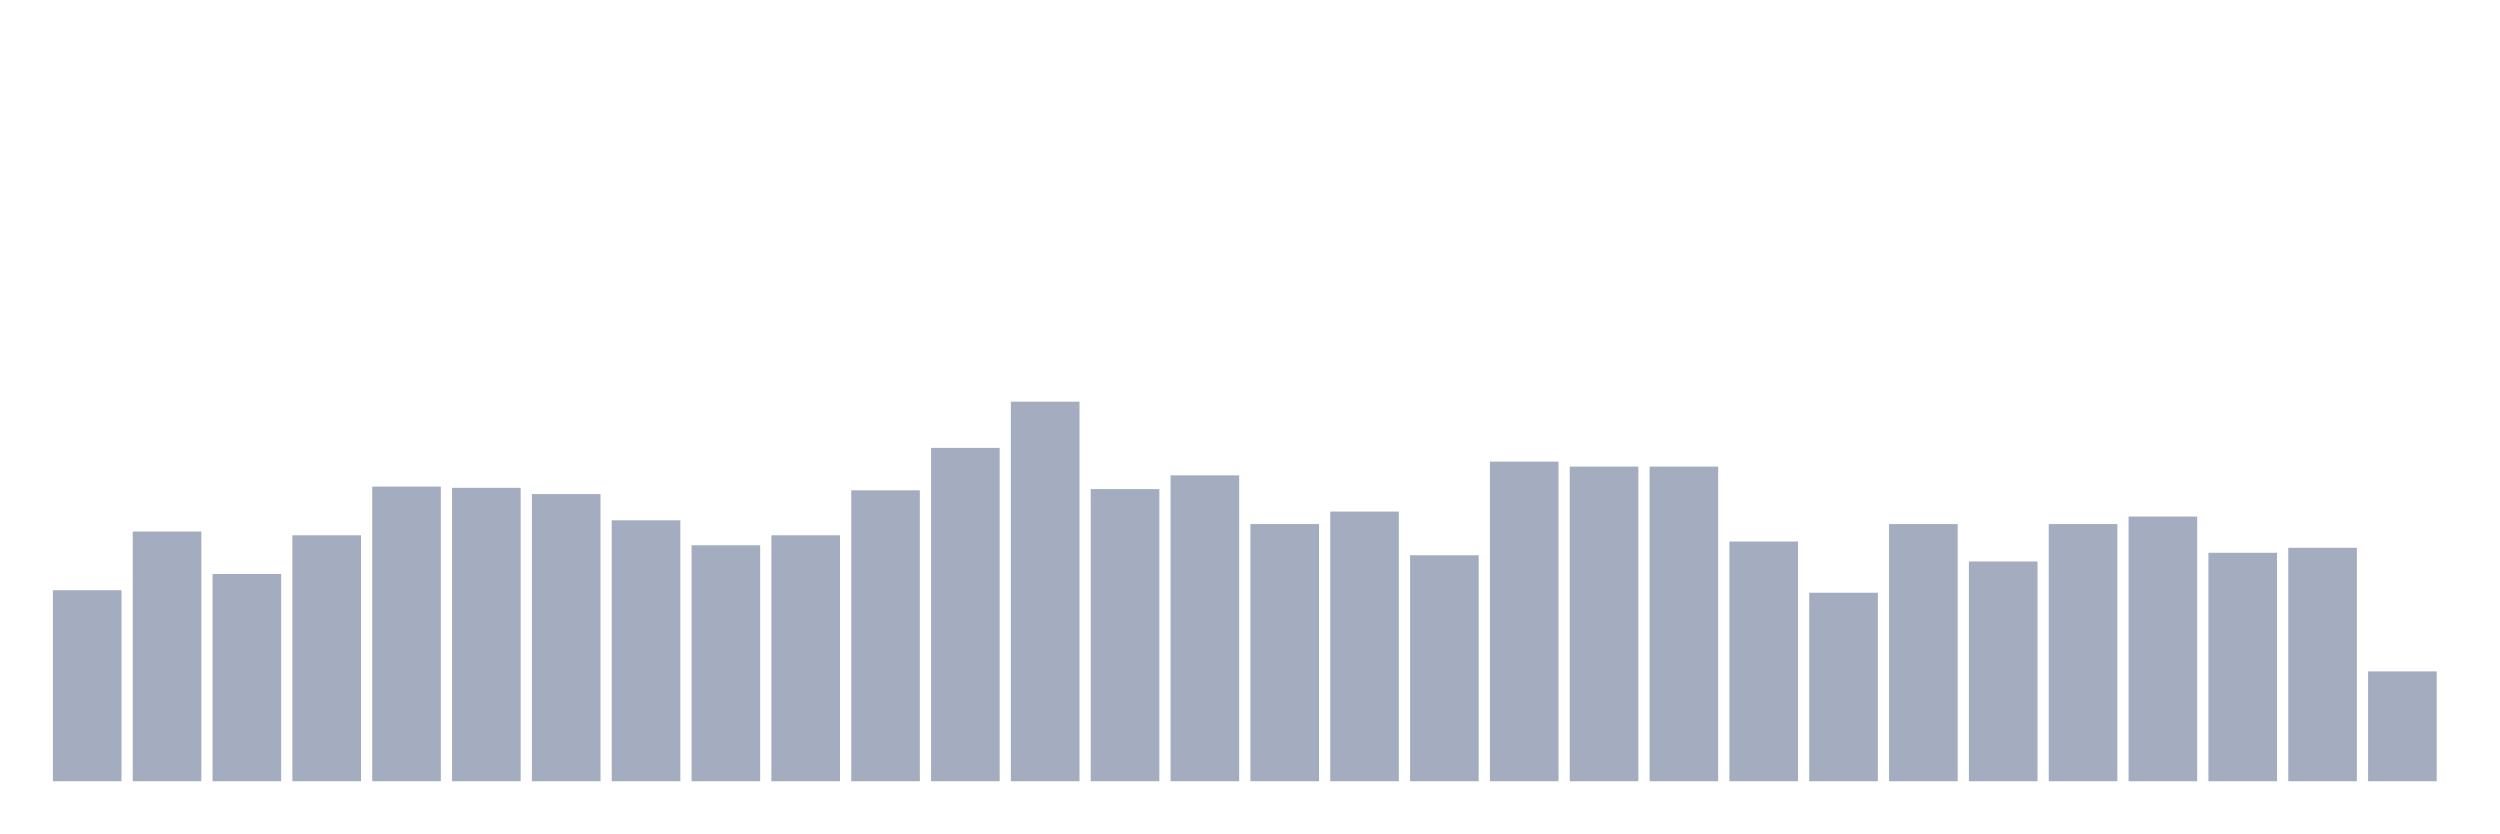
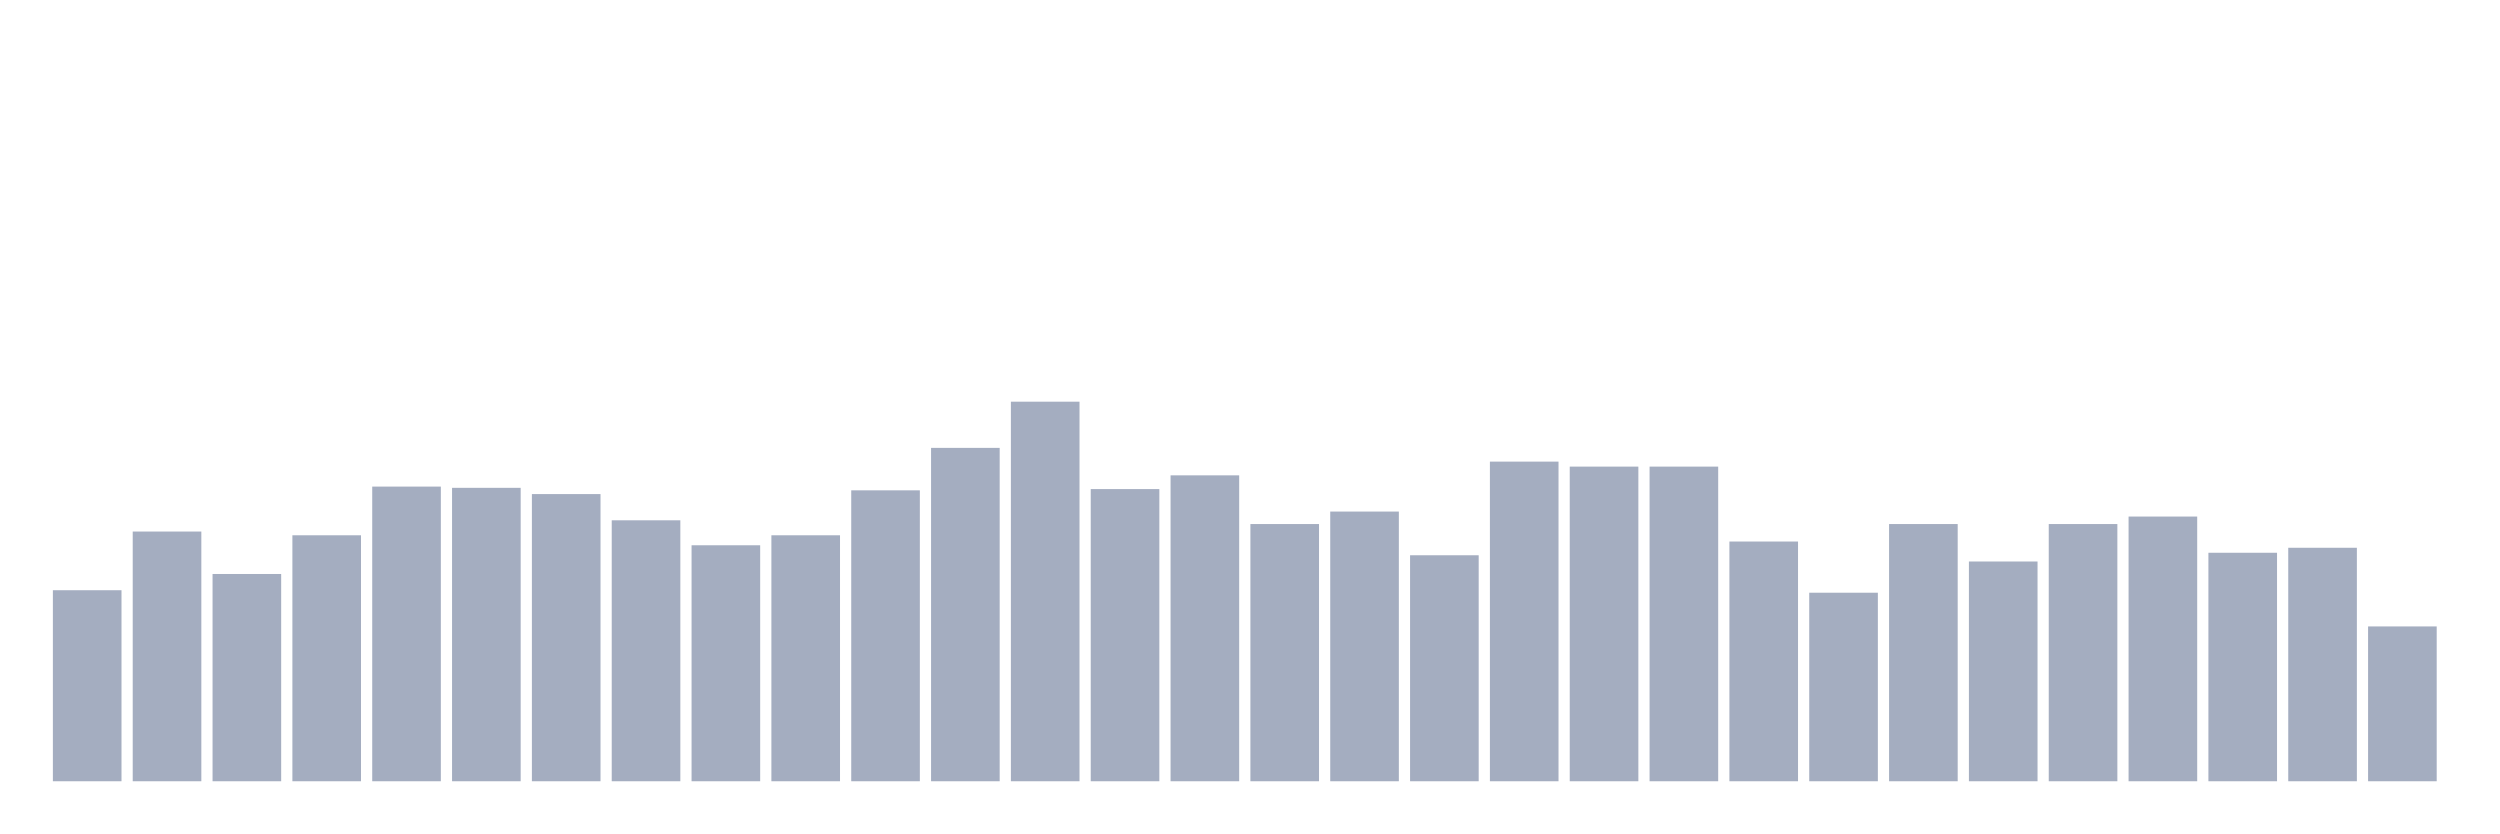
<svg xmlns="http://www.w3.org/2000/svg" viewBox="0 0 480 160">
  <g transform="translate(10,10)">
    <rect class="bar" x="0.153" width="13.175" y="103.322" height="36.678" fill="rgb(164,173,192)" />
    <rect class="bar" x="15.482" width="13.175" y="92.055" height="47.945" fill="rgb(164,173,192)" />
    <rect class="bar" x="30.81" width="13.175" y="100.205" height="39.795" fill="rgb(164,173,192)" />
    <rect class="bar" x="46.138" width="13.175" y="92.774" height="47.226" fill="rgb(164,173,192)" />
    <rect class="bar" x="61.466" width="13.175" y="83.425" height="56.575" fill="rgb(164,173,192)" />
    <rect class="bar" x="76.794" width="13.175" y="83.664" height="56.336" fill="rgb(164,173,192)" />
    <rect class="bar" x="92.123" width="13.175" y="84.863" height="55.137" fill="rgb(164,173,192)" />
    <rect class="bar" x="107.451" width="13.175" y="89.897" height="50.103" fill="rgb(164,173,192)" />
    <rect class="bar" x="122.779" width="13.175" y="94.692" height="45.308" fill="rgb(164,173,192)" />
    <rect class="bar" x="138.107" width="13.175" y="92.774" height="47.226" fill="rgb(164,173,192)" />
    <rect class="bar" x="153.436" width="13.175" y="84.144" height="55.856" fill="rgb(164,173,192)" />
    <rect class="bar" x="168.764" width="13.175" y="75.993" height="64.007" fill="rgb(164,173,192)" />
    <rect class="bar" x="184.092" width="13.175" y="67.123" height="72.877" fill="rgb(164,173,192)" />
    <rect class="bar" x="199.42" width="13.175" y="83.904" height="56.096" fill="rgb(164,173,192)" />
    <rect class="bar" x="214.748" width="13.175" y="81.267" height="58.733" fill="rgb(164,173,192)" />
    <rect class="bar" x="230.077" width="13.175" y="90.616" height="49.384" fill="rgb(164,173,192)" />
    <rect class="bar" x="245.405" width="13.175" y="88.219" height="51.781" fill="rgb(164,173,192)" />
    <rect class="bar" x="260.733" width="13.175" y="96.61" height="43.39" fill="rgb(164,173,192)" />
    <rect class="bar" x="276.061" width="13.175" y="78.63" height="61.37" fill="rgb(164,173,192)" />
    <rect class="bar" x="291.39" width="13.175" y="79.589" height="60.411" fill="rgb(164,173,192)" />
    <rect class="bar" x="306.718" width="13.175" y="79.589" height="60.411" fill="rgb(164,173,192)" />
    <rect class="bar" x="322.046" width="13.175" y="93.973" height="46.027" fill="rgb(164,173,192)" />
    <rect class="bar" x="337.374" width="13.175" y="103.801" height="36.199" fill="rgb(164,173,192)" />
    <rect class="bar" x="352.702" width="13.175" y="90.616" height="49.384" fill="rgb(164,173,192)" />
    <rect class="bar" x="368.031" width="13.175" y="97.808" height="42.192" fill="rgb(164,173,192)" />
    <rect class="bar" x="383.359" width="13.175" y="90.616" height="49.384" fill="rgb(164,173,192)" />
    <rect class="bar" x="398.687" width="13.175" y="89.178" height="50.822" fill="rgb(164,173,192)" />
    <rect class="bar" x="414.015" width="13.175" y="96.13" height="43.87" fill="rgb(164,173,192)" />
    <rect class="bar" x="429.344" width="13.175" y="95.171" height="44.829" fill="rgb(164,173,192)" />
-     <rect class="bar" x="444.672" width="13.175" y="118.904" height="21.096" fill="rgb(164,173,192)" />
+     <rect class="bar" x="444.672" width="13.175" y="110.274" height="29.726" fill="rgb(164,173,192)" />
  </g>
</svg>
